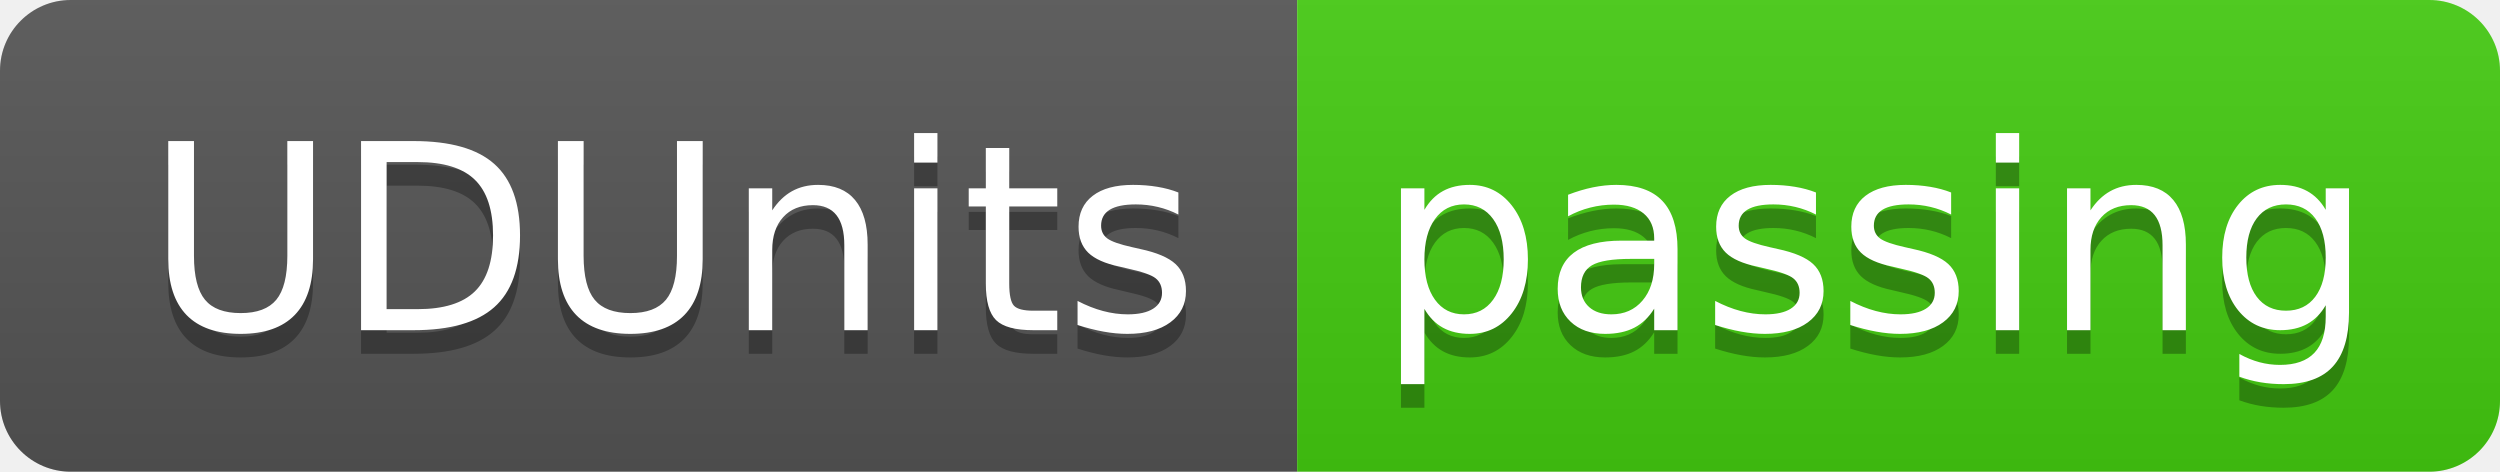
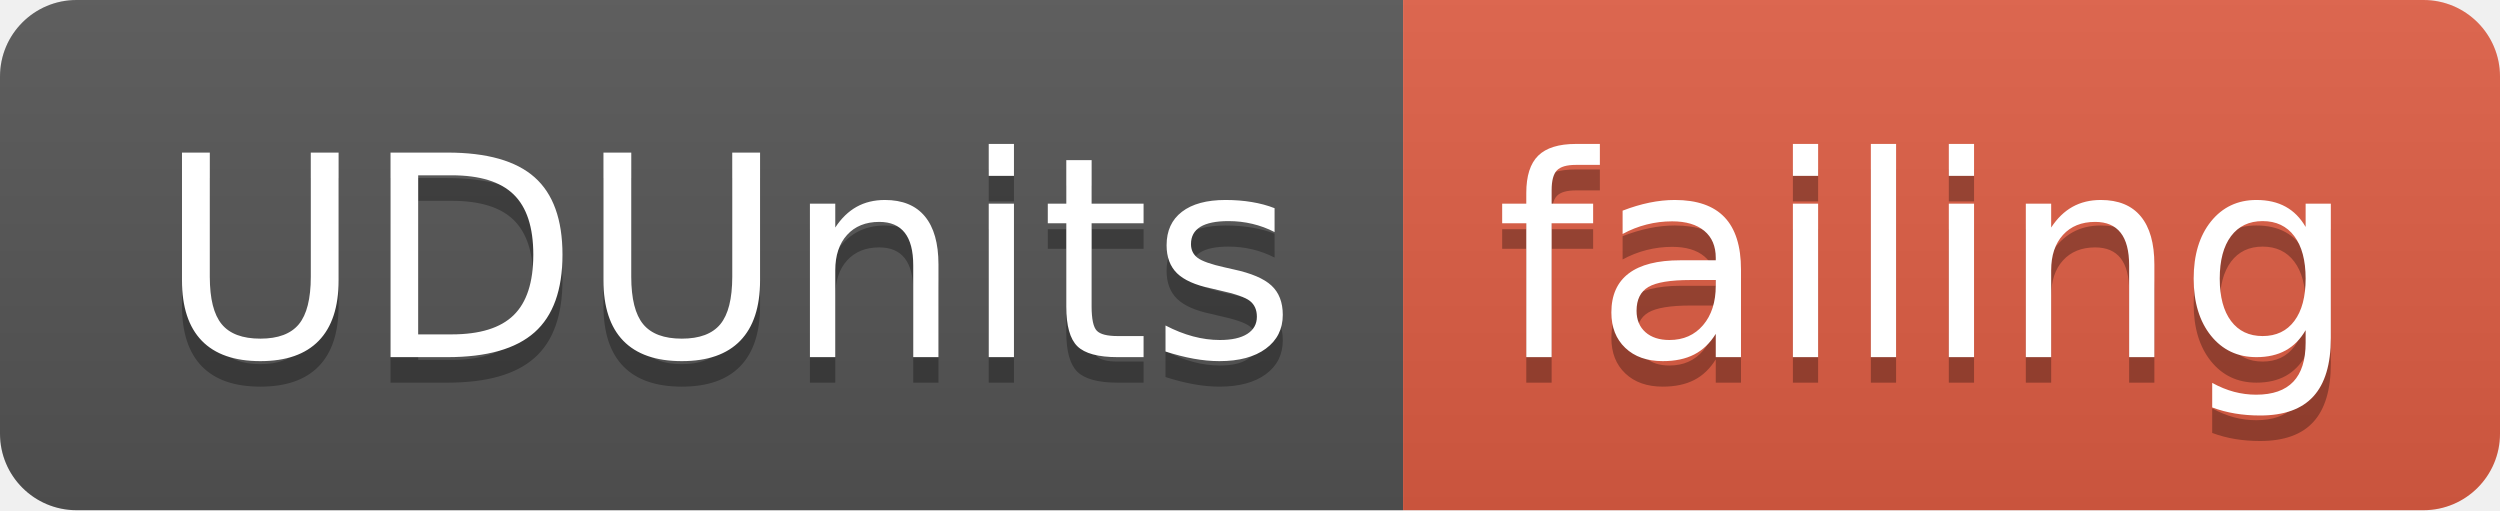
- <svg xmlns="http://www.w3.org/2000/svg" width="106" height="20">
+ <svg xmlns="http://www.w3.org/2000/svg" width="98" height="20">
  <linearGradient id="smooth" x2="0" y2="100%">
    <stop offset="0" stop-color="#bbb" stop-opacity=".1" />
    <stop offset="1" stop-opacity=".1" />
  </linearGradient>
  <clipPath id="round">
-     <rect width="106" height="20" rx="3" fill="#fff" />
+     <rect width="98" height="20" rx="3" fill="#fff" />
  </clipPath>
  <g clip-path="url(#round)">
    <rect width="55" height="20" fill="#555" />
-     <rect x="55" width="51" height="20" fill="#4c1" />
-     <rect width="106" height="20" fill="url(#smooth)" />
+     <rect x="55" width="43" height="20" fill="#e05d44" />
+     <rect width="98" height="20" fill="url(#smooth)" />
  </g>
  <g fill="#fff" text-anchor="middle" font-family="DejaVu Sans,Verdana,Geneva,sans-serif" font-size="110">
    <text x="285" y="150" fill="#010101" fill-opacity=".3" transform="scale(0.1)" textLength="450" lengthAdjust="spacing">UDUnits</text>
    <text x="285" y="140" transform="scale(0.1)" textLength="450" lengthAdjust="spacing">UDUnits</text>
-     <text x="795" y="150" fill="#010101" fill-opacity=".3" transform="scale(0.1)" textLength="410" lengthAdjust="spacing">passing</text>
-     <text x="795" y="140" transform="scale(0.1)" textLength="410" lengthAdjust="spacing">passing</text>
+     <text x="755" y="150" fill="#010101" fill-opacity=".3" transform="scale(0.1)" textLength="330" lengthAdjust="spacing">failing</text>
+     <text x="755" y="140" transform="scale(0.1)" textLength="330" lengthAdjust="spacing">failing</text>
  </g>
</svg>
